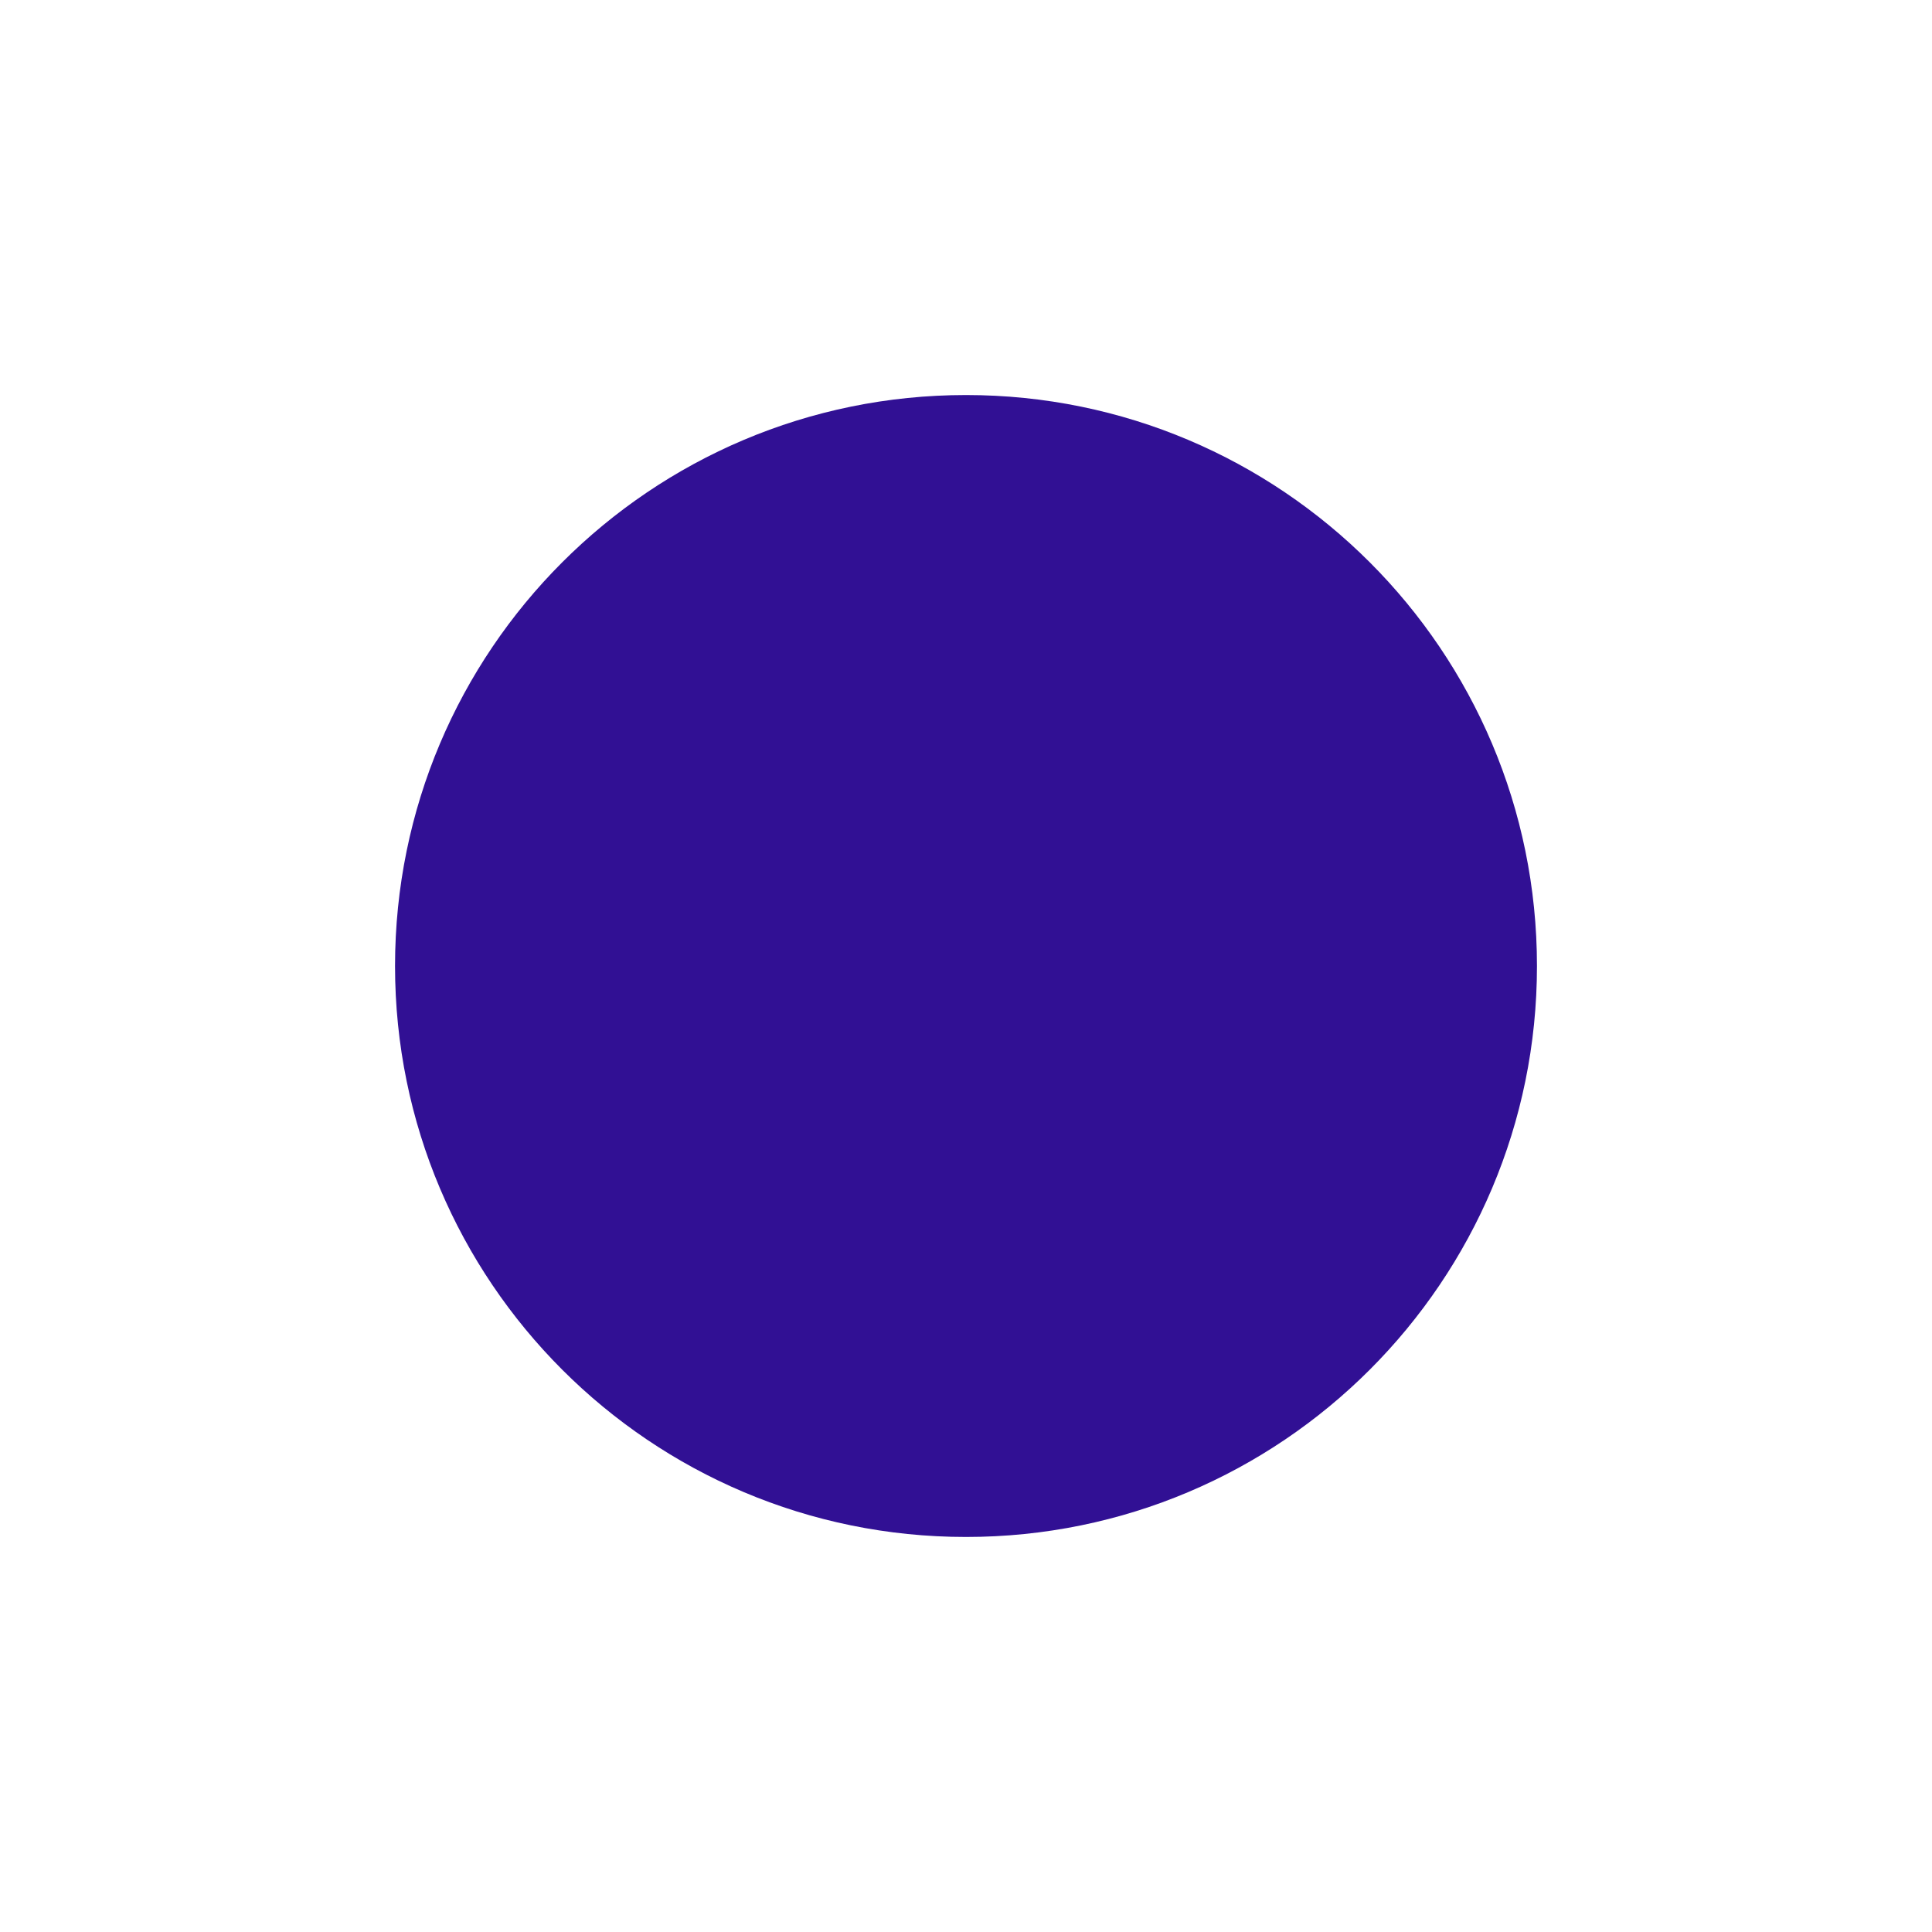
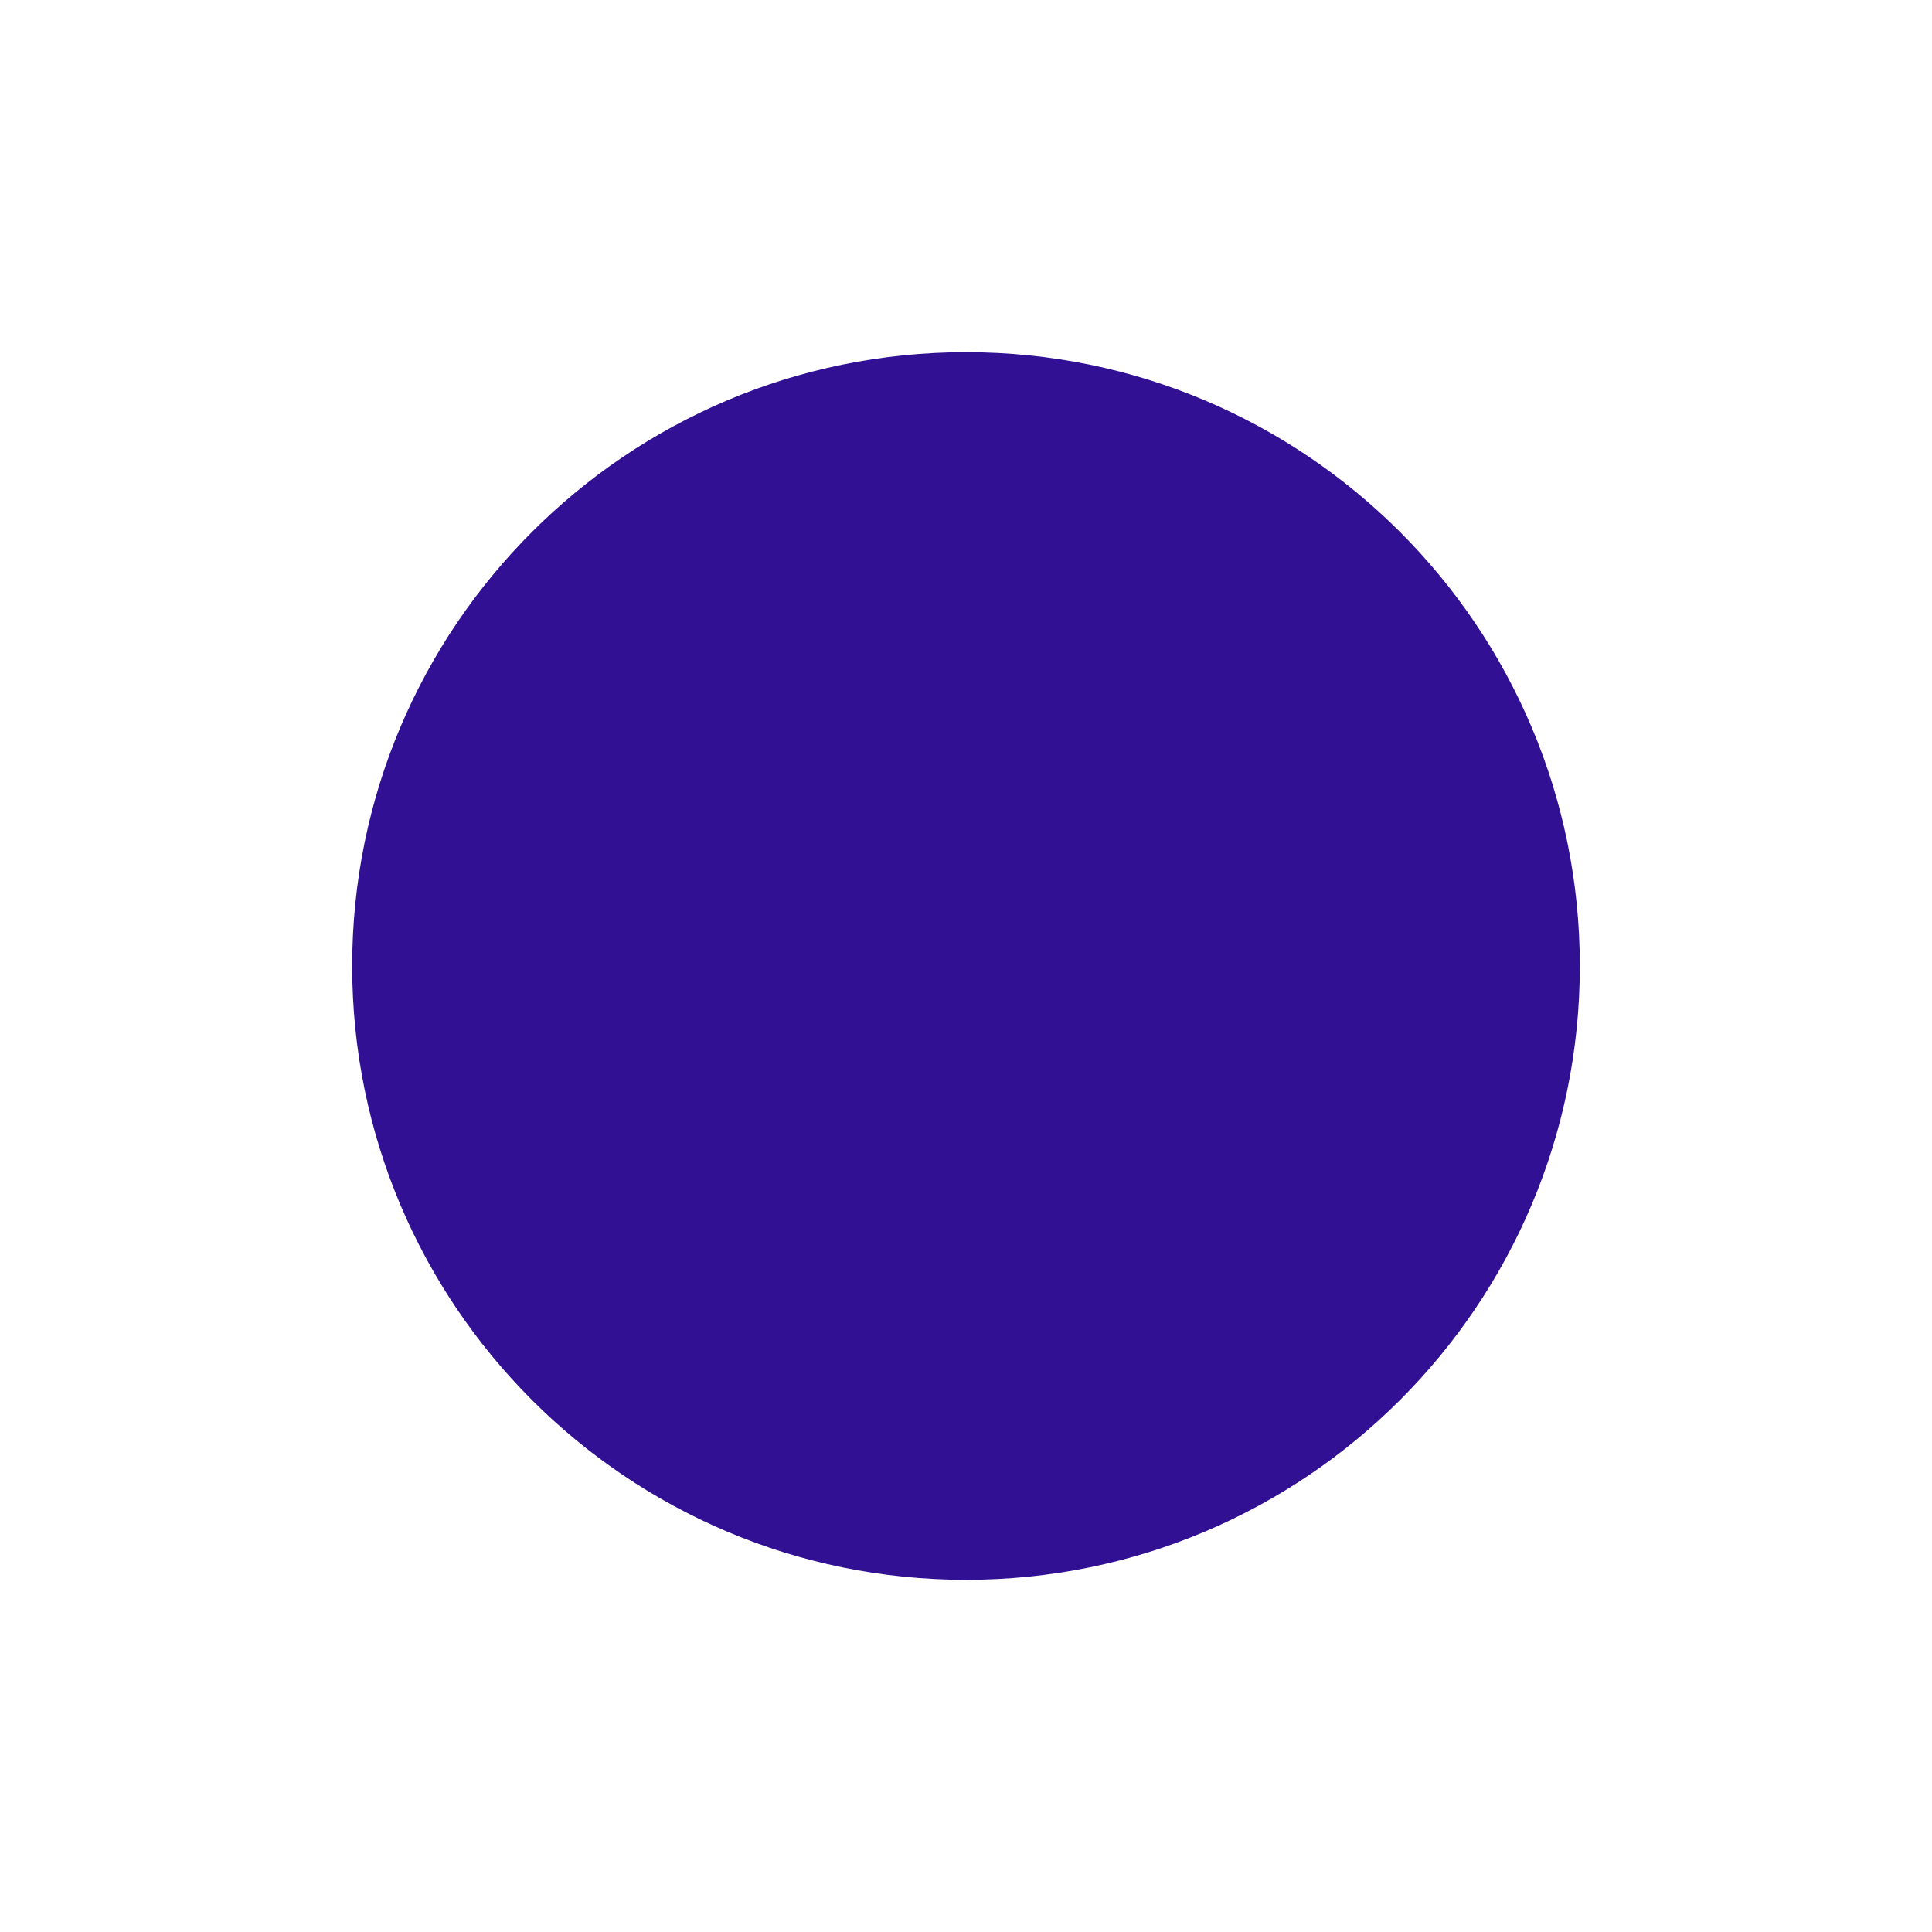
<svg xmlns="http://www.w3.org/2000/svg" version="1.1" id="svg815" width="100" height="100" viewBox="0 0 100 100">
  <defs id="defs819">
    <clipPath clipPathUnits="userSpaceOnUse" id="clipPath4597">
      <path d="m 143.899,191.062 -1.052,2.656 h 2.155 z m -4.443,6.047 h 2.005 l 0.768,-1.871 h 3.144 l 0.664,1.871 h 2.33 l -3.709,-8.446 h -1.512 z" style="fill:#87d639;fill-opacity:1;fill-rule:evenodd;stroke:#000000;stroke-width:0.265;stroke-linecap:butt;stroke-linejoin:miter;stroke-miterlimit:4;stroke-dasharray:none;stroke-opacity:1" id="path4599" />
    </clipPath>
    <clipPath clipPathUnits="userSpaceOnUse" id="clipPath888">
      <text id="text892" y="197.225" x="140.472" style="font-style:normal;font-weight:normal;font-size:12.155px;line-height:1.25;font-family:sans-serif;letter-spacing:0px;word-spacing:0px;fill:#e02828;fill-opacity:1;stroke:#000000;stroke-width:0.304;stroke-opacity:1" xml:space="preserve">
        <tspan style="font-style:normal;font-variant:normal;font-weight:bold;font-stretch:condensed;font-family:'Helvetica Neue';-inkscape-font-specification:'Helvetica Neue Bold Condensed';fill:#e02828;fill-opacity:1;stroke:#000000;stroke-width:0.304;stroke-opacity:1" y="197.225" x="140.472" id="tspan890">B</tspan>
      </text>
    </clipPath>
  </defs>
  <g id="g840">
-     <path id="main_path" d="M 50,20.447 C 33.678,20.447 20.447,33.678 20.447,50 20.447,66.322 33.678,79.553 50,79.553 66.322,79.553 79.553,66.322 79.553,50 79.553,33.678 66.322,20.447 50,20.447 Z" style="opacity:1;vector-effect:none;fill:#311094;fill-opacity:1;fill-rule:evenodd;stroke:none;stroke-width:5.217;stroke-linecap:butt;stroke-linejoin:miter;stroke-miterlimit:4;stroke-dasharray:none;stroke-dashoffset:0;stroke-opacity:1" />
+     <path id="main_path" d="M 50,18.229 C 32.453,18.229 18.229,32.453 18.229,50 18.229,67.547 32.453,81.771 50,81.771 67.547,81.771 81.771,67.547 81.771,50 81.771,32.453 67.547,18.229 50,18.229 Z" style="opacity:1;vector-effect:none;fill:#311094;fill-opacity:1;fill-rule:evenodd;stroke:none;stroke-width:5.609;stroke-linecap:butt;stroke-linejoin:miter;stroke-miterlimit:4;stroke-dasharray:none;stroke-dashoffset:0;stroke-opacity:1" />
  </g>
</svg>
